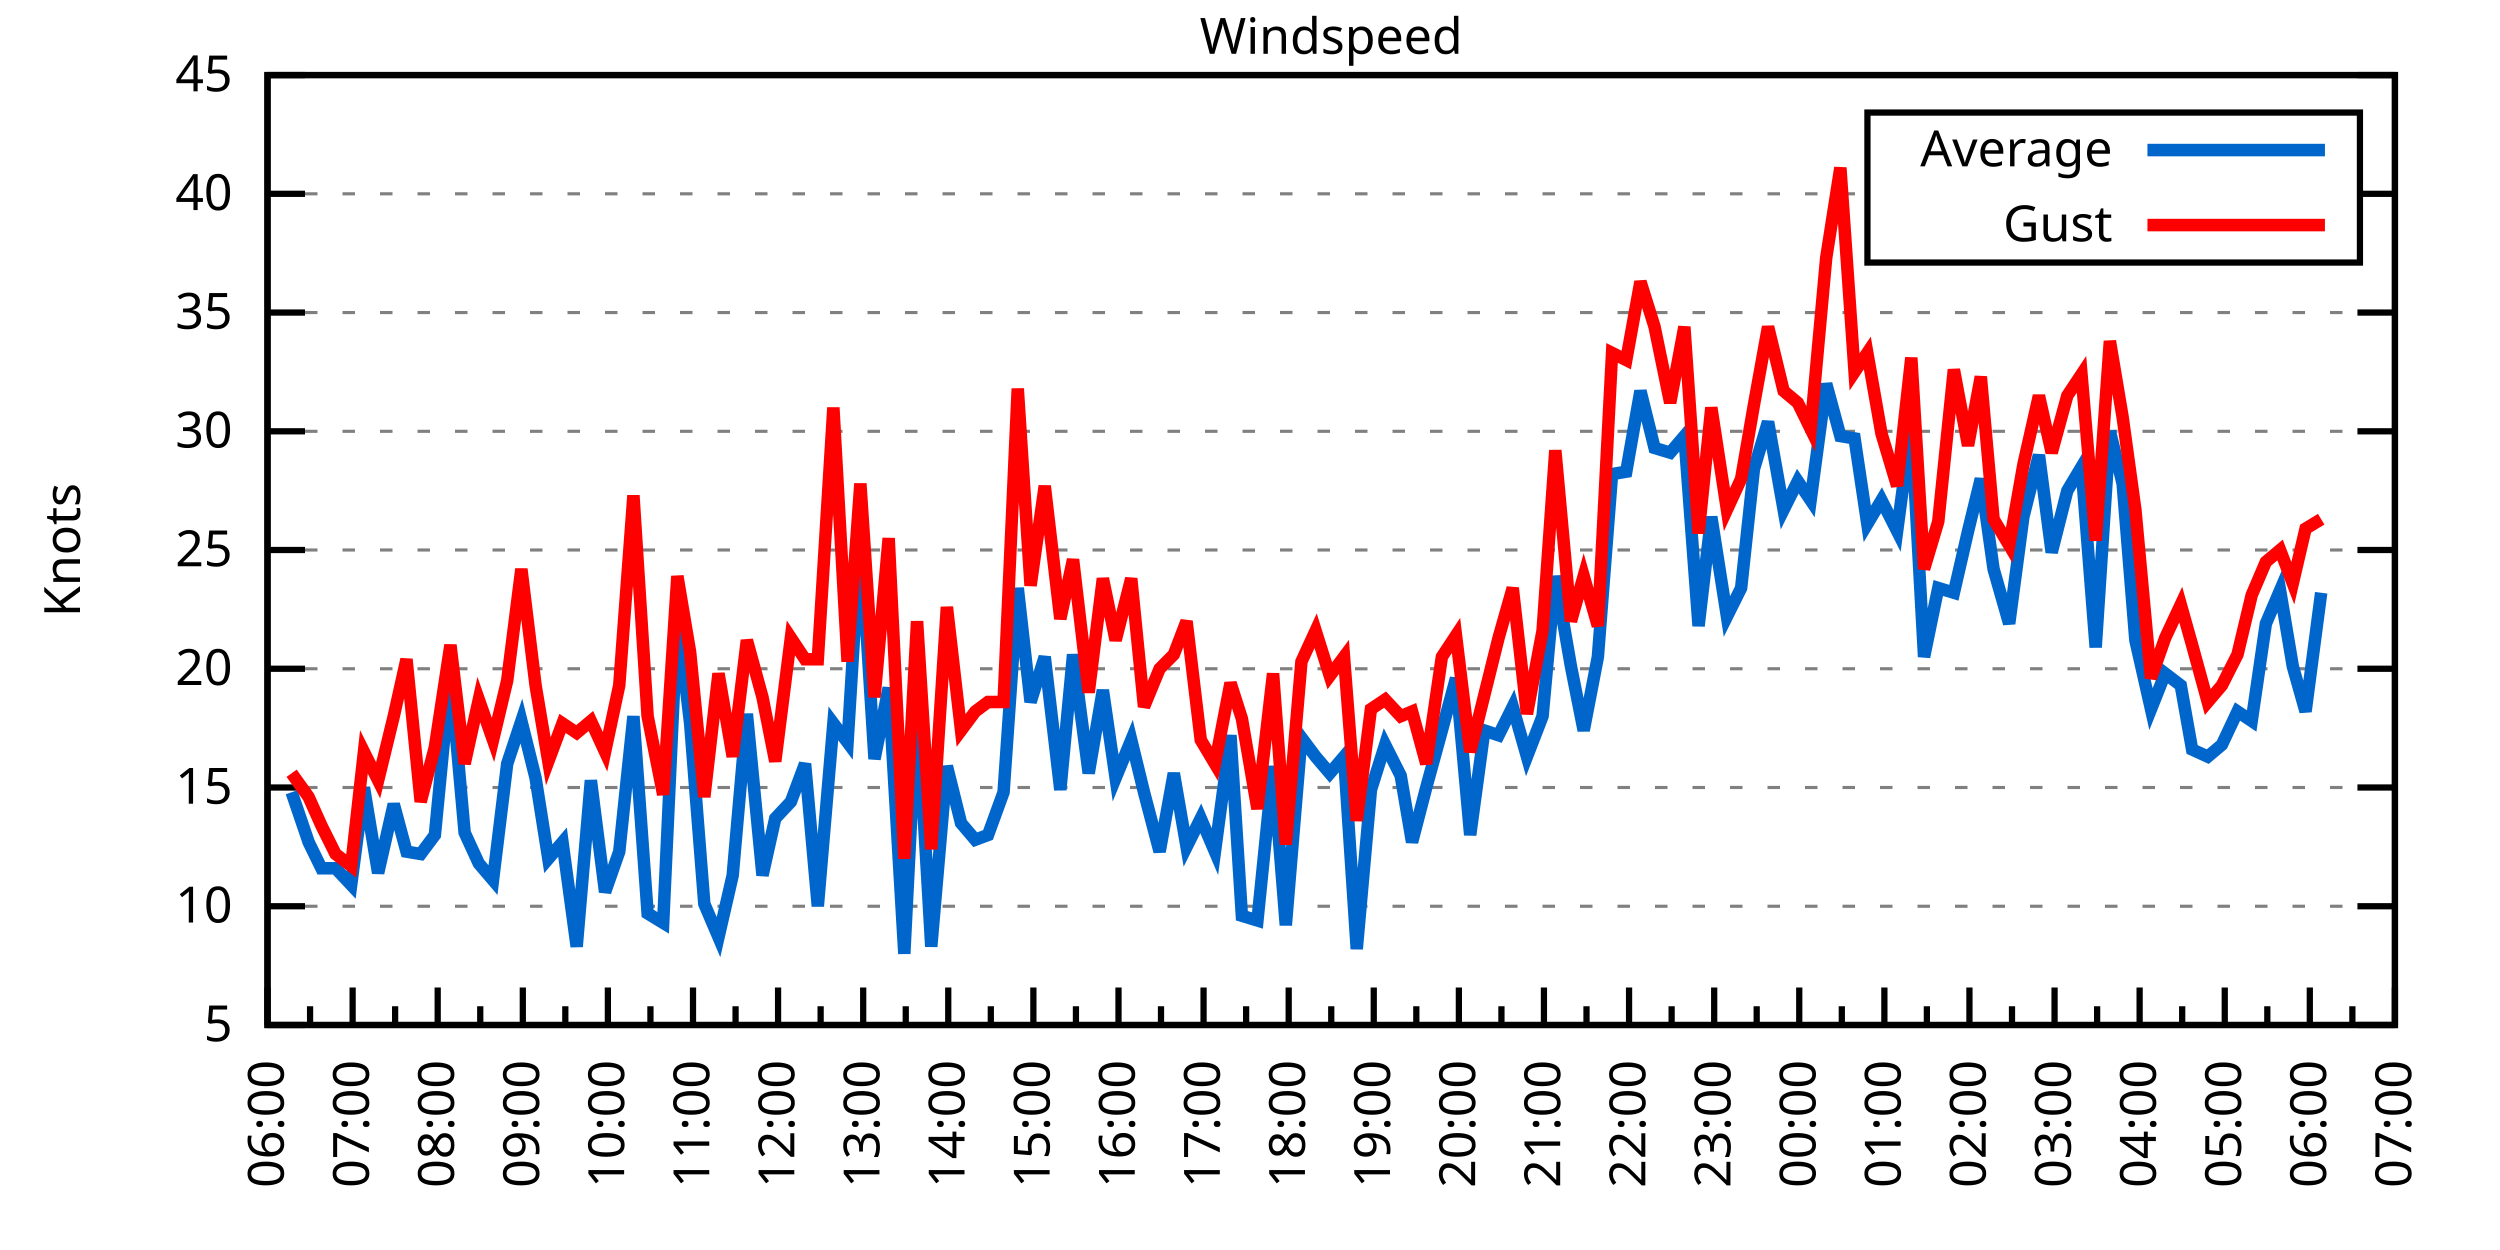
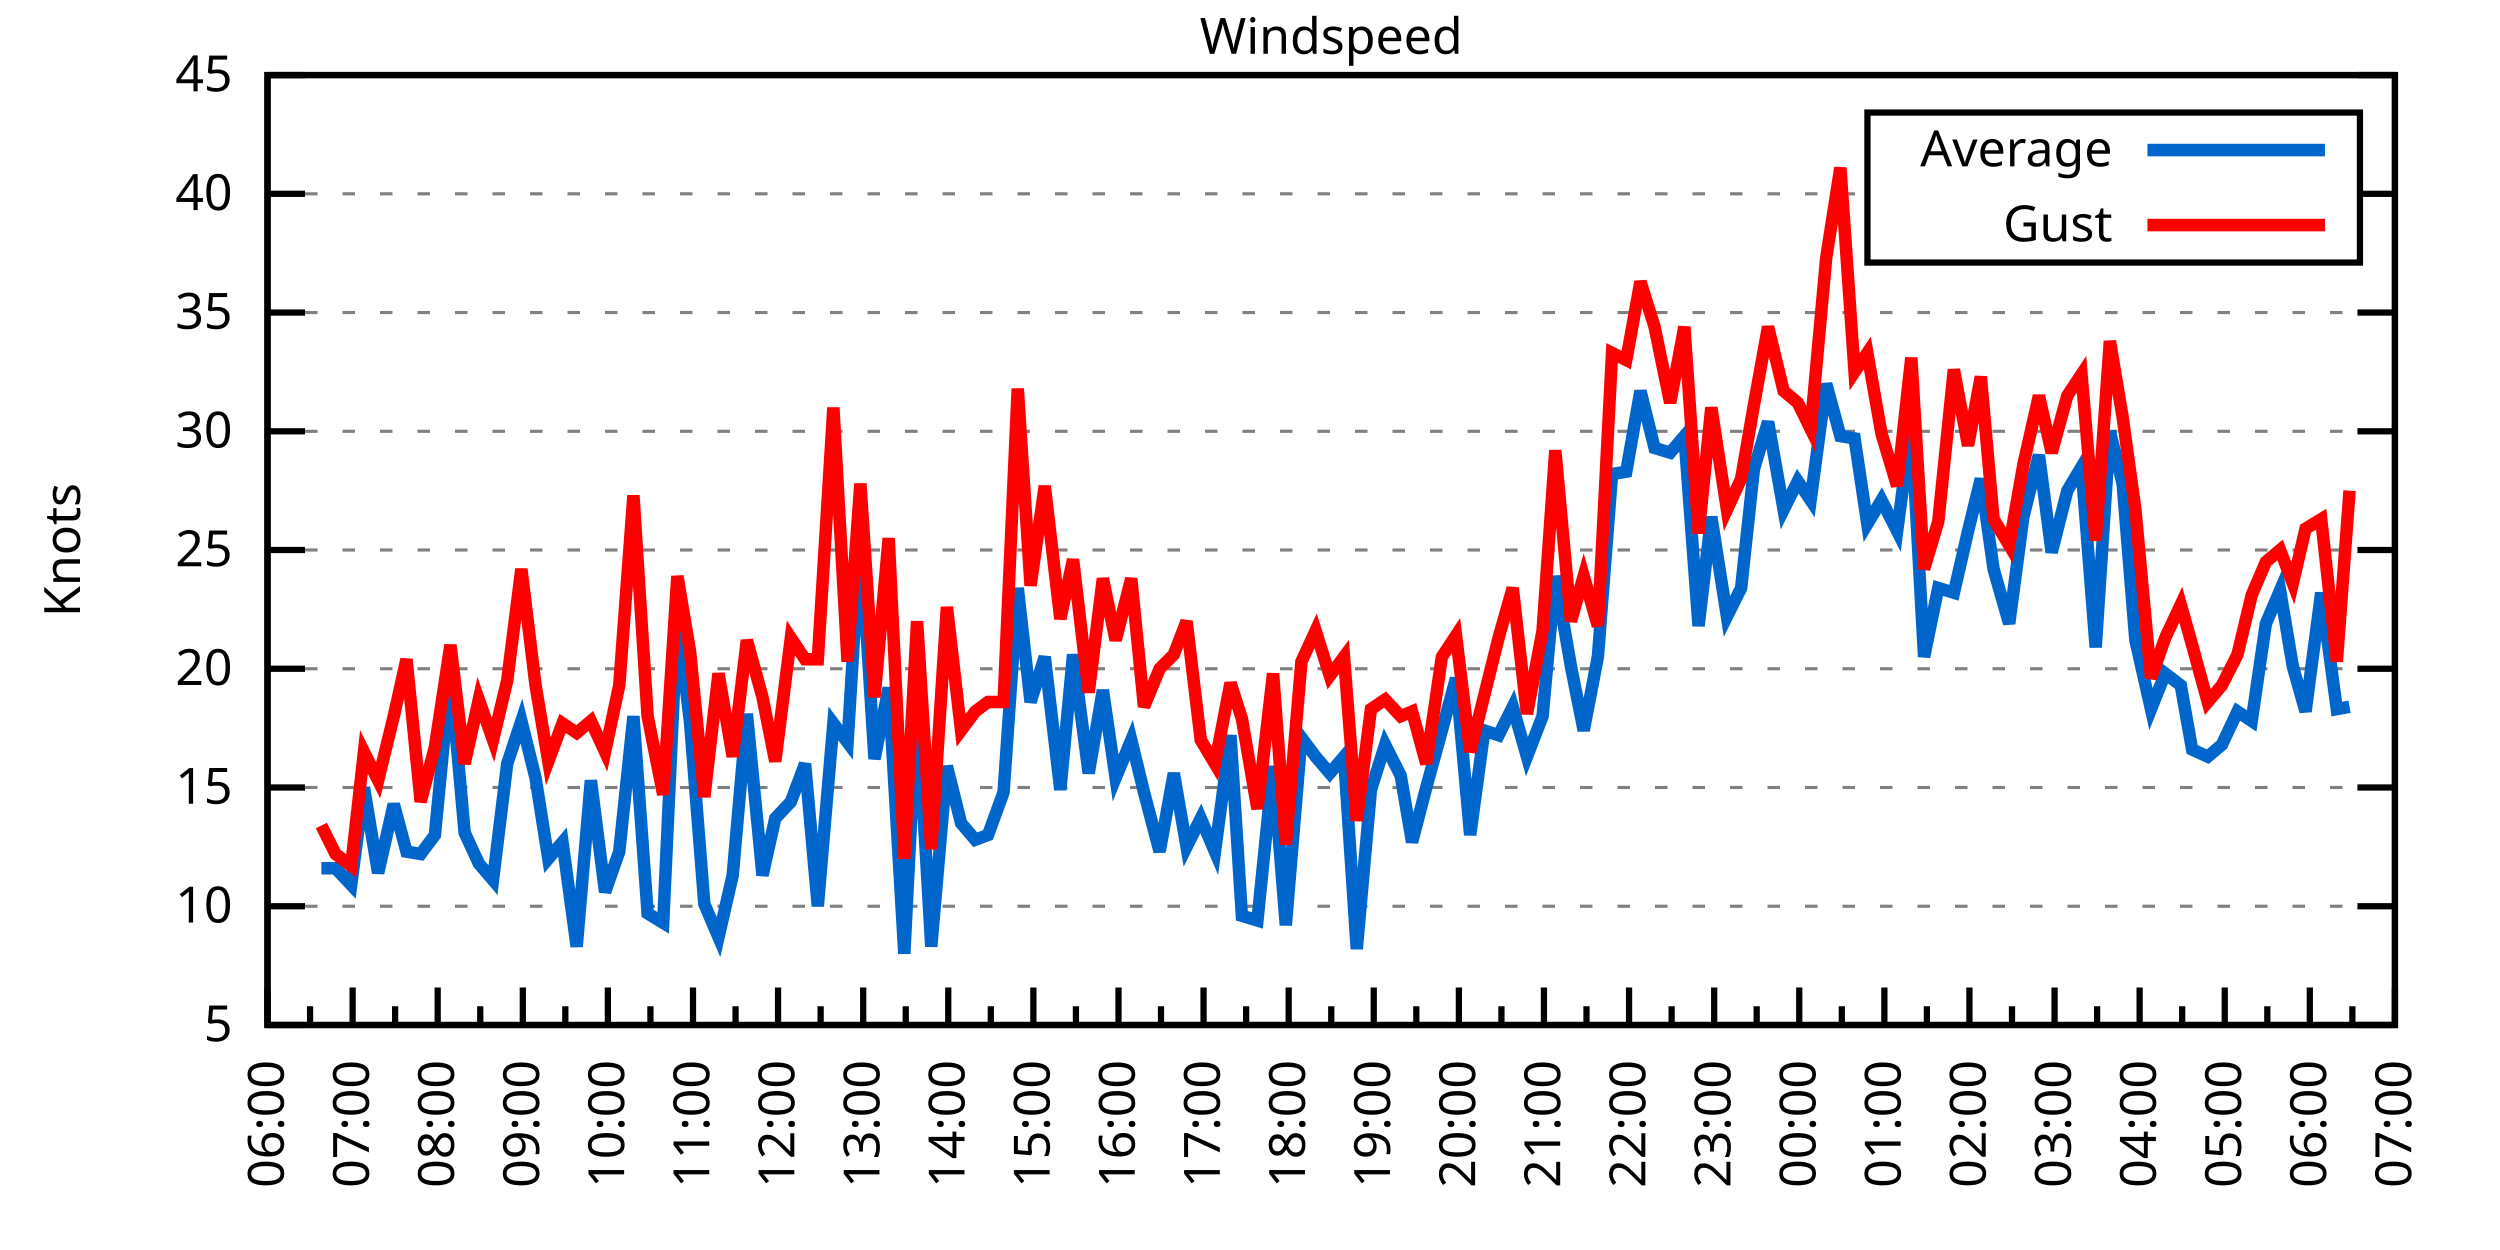
<svg xmlns="http://www.w3.org/2000/svg" xmlns:xlink="http://www.w3.org/1999/xlink" width="400" height="200" viewBox="0 0 400 200">
  <g id="gnuplot_canvas">
    <rect x="0" y="0" width="400" height="200" fill="none" />
    <defs>
      <circle id="gpDot" r="0.5" stroke-width="0.5" stroke="currentColor" />
      <path id="gpPt0" stroke-width="0.333" stroke="currentColor" d="M-1,0 h2 M0,-1 v2" />
      <path id="gpPt1" stroke-width="0.333" stroke="currentColor" d="M-1,-1 L1,1 M1,-1 L-1,1" />
      <path id="gpPt2" stroke-width="0.333" stroke="currentColor" d="M-1,0 L1,0 M0,-1 L0,1 M-1,-1 L1,1 M-1,1 L1,-1" />
      <rect id="gpPt3" stroke-width="0.333" stroke="currentColor" x="-1" y="-1" width="2" height="2" />
      <rect id="gpPt4" stroke-width="0.333" stroke="currentColor" fill="currentColor" x="-1" y="-1" width="2" height="2" />
      <circle id="gpPt5" stroke-width="0.333" stroke="currentColor" cx="0" cy="0" r="1" />
      <use xlink:href="#gpPt5" id="gpPt6" fill="currentColor" stroke="none" />
      <path id="gpPt7" stroke-width="0.333" stroke="currentColor" d="M0,-1.33 L-1.33,0.67 L1.33,0.67 z" />
      <use xlink:href="#gpPt7" id="gpPt8" fill="currentColor" stroke="none" />
      <use xlink:href="#gpPt7" id="gpPt9" stroke="currentColor" transform="rotate(180)" />
      <use xlink:href="#gpPt9" id="gpPt10" fill="currentColor" stroke="none" />
      <use xlink:href="#gpPt3" id="gpPt11" stroke="currentColor" transform="rotate(45)" />
      <use xlink:href="#gpPt11" id="gpPt12" fill="currentColor" stroke="none" />
      <path id="gpPt13" stroke-width="0.333" stroke="currentColor" d="M0,1.330 L1.265,0.411 L0.782,-1.067 L-0.782,-1.076 L-1.265,0.411 z" />
      <use xlink:href="#gpPt13" id="gpPt14" fill="currentColor" stroke="none" />
      <filter id="textbox" filterUnits="objectBoundingBox" x="0" y="0" height="1" width="1">
        <feFlood flood-color="white" flood-opacity="1" result="bgnd" />
        <feComposite in="SourceGraphic" in2="bgnd" operator="atop" />
      </filter>
      <filter id="greybox" filterUnits="objectBoundingBox" x="0" y="0" height="1" width="1">
        <feFlood flood-color="lightgrey" flood-opacity="1" result="grey" />
        <feComposite in="SourceGraphic" in2="grey" operator="atop" />
      </filter>
    </defs>
    <g fill="none" color="white" stroke="currentColor" stroke-width="1.00" stroke-linecap="butt" stroke-linejoin="miter">
</g>
    <g fill="none" color="black" stroke="currentColor" stroke-width="1.00" stroke-linecap="butt" stroke-linejoin="miter">
      <g stroke="none" shape-rendering="crispEdges">
        <polygon fill="rgb(255, 255, 255)" points="42.80,164.00 383.18,164.00 383.18,12.02 42.80,12.02 " />
      </g>
    </g>
    <g fill="none" color="black" stroke="currentColor" stroke-width="1.00" stroke-linecap="butt" stroke-linejoin="miter">
</g>
    <g fill="none" color="black" stroke="black" stroke-width="0.50" stroke-linecap="butt" stroke-linejoin="miter">
</g>
    <g fill="none" color="gray" stroke="currentColor" stroke-width="0.50" stroke-linecap="butt" stroke-linejoin="miter">
      <path stroke="gray" stroke-dasharray="2,4" class="gridline" d="M42.80,164.00 L383.19,164.00  " />
    </g>
    <g fill="none" color="gray" stroke="gray" stroke-width="1.00" stroke-linecap="butt" stroke-linejoin="miter">
</g>
    <g fill="none" color="black" stroke="currentColor" stroke-width="1.00" stroke-linecap="butt" stroke-linejoin="miter">
      <path stroke="black" d="M42.80,164.00 L48.80,164.00 M383.19,164.00 L377.19,164.00  " />
      <g transform="translate(37.20,166.60)" stroke="none" fill="black" font-family="Sans" font-size="8.00" text-anchor="end">
        <text>
          <tspan font-family="Sans"> 5</tspan>
        </text>
      </g>
    </g>
    <g fill="none" color="black" stroke="currentColor" stroke-width="1.00" stroke-linecap="butt" stroke-linejoin="miter">
</g>
    <g fill="none" color="black" stroke="black" stroke-width="0.50" stroke-linecap="butt" stroke-linejoin="miter">
</g>
    <g fill="none" color="gray" stroke="currentColor" stroke-width="0.50" stroke-linecap="butt" stroke-linejoin="miter">
      <path stroke="gray" stroke-dasharray="2,4" class="gridline" d="M42.80,145.00 L383.19,145.00  " />
    </g>
    <g fill="none" color="gray" stroke="gray" stroke-width="1.00" stroke-linecap="butt" stroke-linejoin="miter">
</g>
    <g fill="none" color="black" stroke="currentColor" stroke-width="1.00" stroke-linecap="butt" stroke-linejoin="miter">
      <path stroke="black" d="M42.80,145.00 L48.80,145.00 M383.19,145.00 L377.19,145.00  " />
      <g transform="translate(37.20,147.60)" stroke="none" fill="black" font-family="Sans" font-size="8.00" text-anchor="end">
        <text>
          <tspan font-family="Sans"> 10</tspan>
        </text>
      </g>
    </g>
    <g fill="none" color="black" stroke="currentColor" stroke-width="1.00" stroke-linecap="butt" stroke-linejoin="miter">
</g>
    <g fill="none" color="black" stroke="black" stroke-width="0.50" stroke-linecap="butt" stroke-linejoin="miter">
</g>
    <g fill="none" color="gray" stroke="currentColor" stroke-width="0.50" stroke-linecap="butt" stroke-linejoin="miter">
      <path stroke="gray" stroke-dasharray="2,4" class="gridline" d="M42.80,126.00 L383.19,126.00  " />
    </g>
    <g fill="none" color="gray" stroke="gray" stroke-width="1.00" stroke-linecap="butt" stroke-linejoin="miter">
</g>
    <g fill="none" color="black" stroke="currentColor" stroke-width="1.00" stroke-linecap="butt" stroke-linejoin="miter">
      <path stroke="black" d="M42.80,126.00 L48.80,126.00 M383.19,126.00 L377.19,126.00  " />
      <g transform="translate(37.20,128.60)" stroke="none" fill="black" font-family="Sans" font-size="8.00" text-anchor="end">
        <text>
          <tspan font-family="Sans"> 15</tspan>
        </text>
      </g>
    </g>
    <g fill="none" color="black" stroke="currentColor" stroke-width="1.00" stroke-linecap="butt" stroke-linejoin="miter">
</g>
    <g fill="none" color="black" stroke="black" stroke-width="0.50" stroke-linecap="butt" stroke-linejoin="miter">
</g>
    <g fill="none" color="gray" stroke="currentColor" stroke-width="0.50" stroke-linecap="butt" stroke-linejoin="miter">
      <path stroke="gray" stroke-dasharray="2,4" class="gridline" d="M42.80,107.00 L383.19,107.00  " />
    </g>
    <g fill="none" color="gray" stroke="gray" stroke-width="1.00" stroke-linecap="butt" stroke-linejoin="miter">
</g>
    <g fill="none" color="black" stroke="currentColor" stroke-width="1.00" stroke-linecap="butt" stroke-linejoin="miter">
      <path stroke="black" d="M42.80,107.00 L48.80,107.00 M383.19,107.00 L377.19,107.00  " />
      <g transform="translate(37.20,109.60)" stroke="none" fill="black" font-family="Sans" font-size="8.00" text-anchor="end">
        <text>
          <tspan font-family="Sans"> 20</tspan>
        </text>
      </g>
    </g>
    <g fill="none" color="black" stroke="currentColor" stroke-width="1.00" stroke-linecap="butt" stroke-linejoin="miter">
</g>
    <g fill="none" color="black" stroke="black" stroke-width="0.50" stroke-linecap="butt" stroke-linejoin="miter">
</g>
    <g fill="none" color="gray" stroke="currentColor" stroke-width="0.50" stroke-linecap="butt" stroke-linejoin="miter">
      <path stroke="gray" stroke-dasharray="2,4" class="gridline" d="M42.80,88.00 L383.19,88.00  " />
    </g>
    <g fill="none" color="gray" stroke="gray" stroke-width="1.00" stroke-linecap="butt" stroke-linejoin="miter">
</g>
    <g fill="none" color="black" stroke="currentColor" stroke-width="1.00" stroke-linecap="butt" stroke-linejoin="miter">
      <path stroke="black" d="M42.80,88.00 L48.80,88.00 M383.19,88.00 L377.19,88.00  " />
      <g transform="translate(37.20,90.60)" stroke="none" fill="black" font-family="Sans" font-size="8.00" text-anchor="end">
        <text>
          <tspan font-family="Sans"> 25</tspan>
        </text>
      </g>
    </g>
    <g fill="none" color="black" stroke="currentColor" stroke-width="1.00" stroke-linecap="butt" stroke-linejoin="miter">
</g>
    <g fill="none" color="black" stroke="black" stroke-width="0.50" stroke-linecap="butt" stroke-linejoin="miter">
</g>
    <g fill="none" color="gray" stroke="currentColor" stroke-width="0.50" stroke-linecap="butt" stroke-linejoin="miter">
      <path stroke="gray" stroke-dasharray="2,4" class="gridline" d="M42.80,69.01 L383.19,69.01  " />
    </g>
    <g fill="none" color="gray" stroke="gray" stroke-width="1.00" stroke-linecap="butt" stroke-linejoin="miter">
</g>
    <g fill="none" color="black" stroke="currentColor" stroke-width="1.00" stroke-linecap="butt" stroke-linejoin="miter">
      <path stroke="black" d="M42.80,69.01 L48.80,69.01 M383.19,69.01 L377.19,69.01  " />
      <g transform="translate(37.20,71.61)" stroke="none" fill="black" font-family="Sans" font-size="8.00" text-anchor="end">
        <text>
          <tspan font-family="Sans"> 30</tspan>
        </text>
      </g>
    </g>
    <g fill="none" color="black" stroke="currentColor" stroke-width="1.00" stroke-linecap="butt" stroke-linejoin="miter">
</g>
    <g fill="none" color="black" stroke="black" stroke-width="0.50" stroke-linecap="butt" stroke-linejoin="miter">
</g>
    <g fill="none" color="gray" stroke="currentColor" stroke-width="0.50" stroke-linecap="butt" stroke-linejoin="miter">
      <path stroke="gray" stroke-dasharray="2,4" class="gridline" d="M42.80,50.01 L383.19,50.01  " />
    </g>
    <g fill="none" color="gray" stroke="gray" stroke-width="1.00" stroke-linecap="butt" stroke-linejoin="miter">
</g>
    <g fill="none" color="black" stroke="currentColor" stroke-width="1.00" stroke-linecap="butt" stroke-linejoin="miter">
      <path stroke="black" d="M42.80,50.01 L48.80,50.01 M383.19,50.01 L377.19,50.01  " />
      <g transform="translate(37.20,52.61)" stroke="none" fill="black" font-family="Sans" font-size="8.00" text-anchor="end">
        <text>
          <tspan font-family="Sans"> 35</tspan>
        </text>
      </g>
    </g>
    <g fill="none" color="black" stroke="currentColor" stroke-width="1.00" stroke-linecap="butt" stroke-linejoin="miter">
</g>
    <g fill="none" color="black" stroke="black" stroke-width="0.50" stroke-linecap="butt" stroke-linejoin="miter">
</g>
    <g fill="none" color="gray" stroke="currentColor" stroke-width="0.50" stroke-linecap="butt" stroke-linejoin="miter">
      <path stroke="gray" stroke-dasharray="2,4" class="gridline" d="M42.80,31.01 L298.79,31.01 M377.59,31.01 L383.19,31.01  " />
    </g>
    <g fill="none" color="gray" stroke="gray" stroke-width="1.00" stroke-linecap="butt" stroke-linejoin="miter">
</g>
    <g fill="none" color="black" stroke="currentColor" stroke-width="1.00" stroke-linecap="butt" stroke-linejoin="miter">
      <path stroke="black" d="M42.80,31.01 L48.80,31.01 M383.19,31.01 L377.19,31.01  " />
      <g transform="translate(37.20,33.61)" stroke="none" fill="black" font-family="Sans" font-size="8.00" text-anchor="end">
        <text>
          <tspan font-family="Sans"> 40</tspan>
        </text>
      </g>
    </g>
    <g fill="none" color="black" stroke="currentColor" stroke-width="1.00" stroke-linecap="butt" stroke-linejoin="miter">
</g>
    <g fill="none" color="black" stroke="black" stroke-width="0.50" stroke-linecap="butt" stroke-linejoin="miter">
</g>
    <g fill="none" color="gray" stroke="currentColor" stroke-width="0.50" stroke-linecap="butt" stroke-linejoin="miter">
      <path stroke="gray" stroke-dasharray="2,4" class="gridline" d="M42.80,12.01 L383.19,12.01  " />
    </g>
    <g fill="none" color="gray" stroke="gray" stroke-width="1.00" stroke-linecap="butt" stroke-linejoin="miter">
</g>
    <g fill="none" color="black" stroke="currentColor" stroke-width="1.00" stroke-linecap="butt" stroke-linejoin="miter">
      <path stroke="black" d="M42.80,12.01 L48.80,12.01 M383.19,12.01 L377.19,12.01  " />
      <g transform="translate(37.20,14.61)" stroke="none" fill="black" font-family="Sans" font-size="8.00" text-anchor="end">
        <text>
          <tspan font-family="Sans"> 45</tspan>
        </text>
      </g>
    </g>
    <g fill="none" color="black" stroke="currentColor" stroke-width="1.00" stroke-linecap="butt" stroke-linejoin="miter">
      <path stroke="black" d="M42.80,164.00 L42.80,158.00  " />
      <g transform="translate(45.40,169.60) rotate(270)" stroke="none" fill="black" font-family="Sans" font-size="8.00" text-anchor="end">
        <text>
          <tspan font-family="Sans">06:00</tspan>
        </text>
      </g>
    </g>
    <g fill="none" color="black" stroke="currentColor" stroke-width="1.00" stroke-linecap="butt" stroke-linejoin="miter">
      <path stroke="black" d="M49.61,164.00 L49.61,161.00 M56.42,164.00 L56.42,158.00  " />
      <g transform="translate(59.02,169.60) rotate(270)" stroke="none" fill="black" font-family="Sans" font-size="8.00" text-anchor="end">
        <text>
          <tspan font-family="Sans">07:00</tspan>
        </text>
      </g>
    </g>
    <g fill="none" color="black" stroke="currentColor" stroke-width="1.00" stroke-linecap="butt" stroke-linejoin="miter">
      <path stroke="black" d="M63.22,164.00 L63.22,161.00 M70.03,164.00 L70.03,158.00  " />
      <g transform="translate(72.63,169.60) rotate(270)" stroke="none" fill="black" font-family="Sans" font-size="8.00" text-anchor="end">
        <text>
          <tspan font-family="Sans">08:00</tspan>
        </text>
      </g>
    </g>
    <g fill="none" color="black" stroke="currentColor" stroke-width="1.00" stroke-linecap="butt" stroke-linejoin="miter">
      <path stroke="black" d="M76.84,164.00 L76.84,161.00 M83.65,164.00 L83.65,158.00  " />
      <g transform="translate(86.25,169.60) rotate(270)" stroke="none" fill="black" font-family="Sans" font-size="8.00" text-anchor="end">
        <text>
          <tspan font-family="Sans">09:00</tspan>
        </text>
      </g>
    </g>
    <g fill="none" color="black" stroke="currentColor" stroke-width="1.00" stroke-linecap="butt" stroke-linejoin="miter">
      <path stroke="black" d="M90.45,164.00 L90.45,161.00 M97.26,164.00 L97.26,158.00  " />
      <g transform="translate(99.86,169.60) rotate(270)" stroke="none" fill="black" font-family="Sans" font-size="8.00" text-anchor="end">
        <text>
          <tspan font-family="Sans">10:00</tspan>
        </text>
      </g>
    </g>
    <g fill="none" color="black" stroke="currentColor" stroke-width="1.00" stroke-linecap="butt" stroke-linejoin="miter">
      <path stroke="black" d="M104.07,164.00 L104.07,161.00 M110.88,164.00 L110.88,158.00  " />
      <g transform="translate(113.48,169.60) rotate(270)" stroke="none" fill="black" font-family="Sans" font-size="8.00" text-anchor="end">
        <text>
          <tspan font-family="Sans">11:00</tspan>
        </text>
      </g>
    </g>
    <g fill="none" color="black" stroke="currentColor" stroke-width="1.00" stroke-linecap="butt" stroke-linejoin="miter">
      <path stroke="black" d="M117.69,164.00 L117.69,161.00 M124.49,164.00 L124.49,158.00  " />
      <g transform="translate(127.09,169.60) rotate(270)" stroke="none" fill="black" font-family="Sans" font-size="8.00" text-anchor="end">
        <text>
          <tspan font-family="Sans">12:00</tspan>
        </text>
      </g>
    </g>
    <g fill="none" color="black" stroke="currentColor" stroke-width="1.00" stroke-linecap="butt" stroke-linejoin="miter">
      <path stroke="black" d="M131.30,164.00 L131.30,161.00 M138.11,164.00 L138.11,158.00  " />
      <g transform="translate(140.71,169.60) rotate(270)" stroke="none" fill="black" font-family="Sans" font-size="8.00" text-anchor="end">
        <text>
          <tspan font-family="Sans">13:00</tspan>
        </text>
      </g>
    </g>
    <g fill="none" color="black" stroke="currentColor" stroke-width="1.00" stroke-linecap="butt" stroke-linejoin="miter">
      <path stroke="black" d="M144.92,164.00 L144.92,161.00 M151.72,164.00 L151.72,158.00  " />
      <g transform="translate(154.32,169.60) rotate(270)" stroke="none" fill="black" font-family="Sans" font-size="8.00" text-anchor="end">
        <text>
          <tspan font-family="Sans">14:00</tspan>
        </text>
      </g>
    </g>
    <g fill="none" color="black" stroke="currentColor" stroke-width="1.00" stroke-linecap="butt" stroke-linejoin="miter">
      <path stroke="black" d="M158.53,164.00 L158.53,161.00 M165.34,164.00 L165.34,158.00  " />
      <g transform="translate(167.94,169.60) rotate(270)" stroke="none" fill="black" font-family="Sans" font-size="8.00" text-anchor="end">
        <text>
          <tspan font-family="Sans">15:00</tspan>
        </text>
      </g>
    </g>
    <g fill="none" color="black" stroke="currentColor" stroke-width="1.00" stroke-linecap="butt" stroke-linejoin="miter">
      <path stroke="black" d="M172.15,164.00 L172.15,161.00 M178.96,164.00 L178.96,158.00  " />
      <g transform="translate(181.56,169.60) rotate(270)" stroke="none" fill="black" font-family="Sans" font-size="8.00" text-anchor="end">
        <text>
          <tspan font-family="Sans">16:00</tspan>
        </text>
      </g>
    </g>
    <g fill="none" color="black" stroke="currentColor" stroke-width="1.00" stroke-linecap="butt" stroke-linejoin="miter">
      <path stroke="black" d="M185.76,164.00 L185.76,161.00 M192.57,164.00 L192.57,158.00  " />
      <g transform="translate(195.17,169.60) rotate(270)" stroke="none" fill="black" font-family="Sans" font-size="8.00" text-anchor="end">
        <text>
          <tspan font-family="Sans">17:00</tspan>
        </text>
      </g>
    </g>
    <g fill="none" color="black" stroke="currentColor" stroke-width="1.00" stroke-linecap="butt" stroke-linejoin="miter">
      <path stroke="black" d="M199.38,164.00 L199.38,161.00 M206.19,164.00 L206.19,158.00  " />
      <g transform="translate(208.79,169.60) rotate(270)" stroke="none" fill="black" font-family="Sans" font-size="8.00" text-anchor="end">
        <text>
          <tspan font-family="Sans">18:00</tspan>
        </text>
      </g>
    </g>
    <g fill="none" color="black" stroke="currentColor" stroke-width="1.00" stroke-linecap="butt" stroke-linejoin="miter">
      <path stroke="black" d="M213.00,164.00 L213.00,161.00 M219.80,164.00 L219.80,158.00  " />
      <g transform="translate(222.40,169.60) rotate(270)" stroke="none" fill="black" font-family="Sans" font-size="8.00" text-anchor="end">
        <text>
          <tspan font-family="Sans">19:00</tspan>
        </text>
      </g>
    </g>
    <g fill="none" color="black" stroke="currentColor" stroke-width="1.00" stroke-linecap="butt" stroke-linejoin="miter">
      <path stroke="black" d="M226.61,164.00 L226.61,161.00 M233.42,164.00 L233.42,158.00  " />
      <g transform="translate(236.02,169.60) rotate(270)" stroke="none" fill="black" font-family="Sans" font-size="8.00" text-anchor="end">
        <text>
          <tspan font-family="Sans">20:00</tspan>
        </text>
      </g>
    </g>
    <g fill="none" color="black" stroke="currentColor" stroke-width="1.00" stroke-linecap="butt" stroke-linejoin="miter">
      <path stroke="black" d="M240.23,164.00 L240.23,161.00 M247.03,164.00 L247.03,158.00  " />
      <g transform="translate(249.63,169.60) rotate(270)" stroke="none" fill="black" font-family="Sans" font-size="8.00" text-anchor="end">
        <text>
          <tspan font-family="Sans">21:00</tspan>
        </text>
      </g>
    </g>
    <g fill="none" color="black" stroke="currentColor" stroke-width="1.00" stroke-linecap="butt" stroke-linejoin="miter">
      <path stroke="black" d="M253.84,164.00 L253.84,161.00 M260.65,164.00 L260.65,158.00  " />
      <g transform="translate(263.25,169.60) rotate(270)" stroke="none" fill="black" font-family="Sans" font-size="8.00" text-anchor="end">
        <text>
          <tspan font-family="Sans">22:00</tspan>
        </text>
      </g>
    </g>
    <g fill="none" color="black" stroke="currentColor" stroke-width="1.00" stroke-linecap="butt" stroke-linejoin="miter">
      <path stroke="black" d="M267.46,164.00 L267.46,161.00 M274.27,164.00 L274.27,158.00  " />
      <g transform="translate(276.87,169.60) rotate(270)" stroke="none" fill="black" font-family="Sans" font-size="8.00" text-anchor="end">
        <text>
          <tspan font-family="Sans">23:00</tspan>
        </text>
      </g>
    </g>
    <g fill="none" color="black" stroke="currentColor" stroke-width="1.00" stroke-linecap="butt" stroke-linejoin="miter">
      <path stroke="black" d="M281.07,164.00 L281.07,161.00 M287.88,164.00 L287.88,158.00  " />
      <g transform="translate(290.48,169.60) rotate(270)" stroke="none" fill="black" font-family="Sans" font-size="8.00" text-anchor="end">
        <text>
          <tspan font-family="Sans">00:00</tspan>
        </text>
      </g>
    </g>
    <g fill="none" color="black" stroke="currentColor" stroke-width="1.00" stroke-linecap="butt" stroke-linejoin="miter">
      <path stroke="black" d="M294.69,164.00 L294.69,161.00 M301.50,164.00 L301.50,158.00  " />
      <g transform="translate(304.10,169.60) rotate(270)" stroke="none" fill="black" font-family="Sans" font-size="8.00" text-anchor="end">
        <text>
          <tspan font-family="Sans">01:00</tspan>
        </text>
      </g>
    </g>
    <g fill="none" color="black" stroke="currentColor" stroke-width="1.00" stroke-linecap="butt" stroke-linejoin="miter">
      <path stroke="black" d="M308.30,164.00 L308.30,161.00 M315.11,164.00 L315.11,158.00  " />
      <g transform="translate(317.71,169.60) rotate(270)" stroke="none" fill="black" font-family="Sans" font-size="8.00" text-anchor="end">
        <text>
          <tspan font-family="Sans">02:00</tspan>
        </text>
      </g>
    </g>
    <g fill="none" color="black" stroke="currentColor" stroke-width="1.00" stroke-linecap="butt" stroke-linejoin="miter">
      <path stroke="black" d="M321.92,164.00 L321.92,161.00 M328.73,164.00 L328.73,158.00  " />
      <g transform="translate(331.33,169.60) rotate(270)" stroke="none" fill="black" font-family="Sans" font-size="8.00" text-anchor="end">
        <text>
          <tspan font-family="Sans">03:00</tspan>
        </text>
      </g>
    </g>
    <g fill="none" color="black" stroke="currentColor" stroke-width="1.00" stroke-linecap="butt" stroke-linejoin="miter">
      <path stroke="black" d="M335.54,164.00 L335.54,161.00 M342.34,164.00 L342.34,158.00  " />
      <g transform="translate(344.94,169.60) rotate(270)" stroke="none" fill="black" font-family="Sans" font-size="8.00" text-anchor="end">
        <text>
          <tspan font-family="Sans">04:00</tspan>
        </text>
      </g>
    </g>
    <g fill="none" color="black" stroke="currentColor" stroke-width="1.00" stroke-linecap="butt" stroke-linejoin="miter">
      <path stroke="black" d="M349.15,164.00 L349.15,161.00 M355.96,164.00 L355.96,158.00  " />
      <g transform="translate(358.56,169.60) rotate(270)" stroke="none" fill="black" font-family="Sans" font-size="8.00" text-anchor="end">
        <text>
          <tspan font-family="Sans">05:00</tspan>
        </text>
      </g>
    </g>
    <g fill="none" color="black" stroke="currentColor" stroke-width="1.00" stroke-linecap="butt" stroke-linejoin="miter">
      <path stroke="black" d="M362.77,164.00 L362.77,161.00 M369.57,164.00 L369.57,158.00  " />
      <g transform="translate(372.17,169.60) rotate(270)" stroke="none" fill="black" font-family="Sans" font-size="8.00" text-anchor="end">
        <text>
          <tspan font-family="Sans">06:00</tspan>
        </text>
      </g>
    </g>
    <g fill="none" color="black" stroke="currentColor" stroke-width="1.00" stroke-linecap="butt" stroke-linejoin="miter">
      <path stroke="black" d="M376.38,164.00 L376.38,161.00 M383.19,164.00 L383.19,158.00  " />
      <g transform="translate(385.79,169.60) rotate(270)" stroke="none" fill="black" font-family="Sans" font-size="8.00" text-anchor="end">
        <text>
          <tspan font-family="Sans">07:00</tspan>
        </text>
      </g>
    </g>
    <g fill="none" color="black" stroke="currentColor" stroke-width="1.00" stroke-linecap="butt" stroke-linejoin="miter">
</g>
    <g fill="none" color="black" stroke="currentColor" stroke-width="1.00" stroke-linecap="butt" stroke-linejoin="miter">
      <path stroke="black" d="M42.80,12.01 L42.80,164.00 L383.19,164.00 L383.19,12.01 L42.80,12.01 Z  " />
    </g>
    <g fill="none" color="black" stroke="currentColor" stroke-width="1.00" stroke-linecap="butt" stroke-linejoin="miter">
      <g transform="translate(12.80,88.01) rotate(270)" stroke="none" fill="black" font-family="Sans" font-size="8.00" text-anchor="middle">
        <text>
          <tspan font-family="Sans">Knots</tspan>
        </text>
      </g>
    </g>
    <g fill="none" color="black" stroke="currentColor" stroke-width="1.00" stroke-linecap="butt" stroke-linejoin="miter">
</g>
    <g fill="none" color="black" stroke="currentColor" stroke-width="1.00" stroke-linecap="butt" stroke-linejoin="miter">
      <path stroke="black" d="M298.79,42.01 L298.79,18.01 L377.59,18.01 L377.59,42.01 L298.79,42.01 Z  " />
    </g>
    <g id="Windspeed_plot_1">
      <g fill="none" color="white" stroke="black" stroke-width="2.00" stroke-linecap="butt" stroke-linejoin="miter">
</g>
      <g fill="none" color="black" stroke="currentColor" stroke-width="2.00" stroke-linecap="butt" stroke-linejoin="miter">
        <g transform="translate(337.99,26.61)" stroke="none" fill="black" font-family="Sans" font-size="8.00" text-anchor="end">
          <text>
            <tspan font-family="Sans">Average</tspan>
          </text>
        </g>
      </g>
      <g fill="none" color="black" stroke="currentColor" stroke-width="2.00" stroke-linecap="butt" stroke-linejoin="miter">
-         <path stroke="rgb(  0, 102, 204)" d="M343.59,24.01 L371.99,24.01 M46.66,126.76 L49.38,134.74 L51.42,138.92 L53.69,138.92 L56.19,141.58 L58.23,126.00   L60.50,139.68 L63.00,128.66 L65.04,136.26 L67.31,136.64 L69.58,133.60 L72.07,107.76 L74.34,133.22 L76.61,138.16   L78.88,140.82 L81.15,122.20 L83.42,115.36 L85.69,124.48 L87.73,137.40 L90.00,134.74 L92.27,151.46 L94.54,124.86   L96.81,142.72 L99.08,136.26 L101.35,114.60 L103.62,146.14 L106.11,147.66 L108.38,98.64 L110.42,115.74 L112.69,144.62   L114.96,149.94 L117.23,140.06 L119.50,114.22 L122.00,140.06 L124.04,130.94 L126.54,128.28 L128.81,122.20 L130.85,145.00   L133.34,115.74 L135.61,118.78 L137.66,85.35 L139.92,121.44 L142.19,110.04 L144.69,152.60 L146.73,112.32 L149.00,151.46   L151.50,122.58 L153.77,131.70 L156.04,134.36 L158.08,133.60 L160.57,126.76 L162.84,94.08 L164.89,112.32 L167.16,105.10   L169.65,126.38 L171.69,104.72 L174.19,123.72 L176.46,110.42 L178.50,124.48 L181.00,118.40 L183.04,126.76 L185.54,136.26   L187.81,123.72 L189.85,135.50 L192.12,130.94 L194.39,136.26 L196.88,117.64 L198.70,146.52 L201.19,147.28 L203.69,122.58   L205.73,148.04 L208.23,118.02 L210.50,121.06 L212.77,123.72 L215.04,121.06 L217.08,151.84 L219.35,126.38 L221.62,119.16   L224.11,124.10 L225.93,134.74 L228.20,126.00 L230.70,116.88 L232.96,108.52 L235.23,133.60 L237.50,116.88 L239.77,117.64   L242.04,113.08 L244.31,121.06 L246.81,114.60 L248.85,92.18 L251.35,106.62 L253.39,116.88 L255.66,105.10 L257.93,75.85   L260.20,75.47 L262.47,62.55 L264.73,71.67 L267.23,72.43 L269.50,69.77 L271.77,100.16 L273.81,82.69 L276.31,98.64   L278.58,94.08 L280.62,75.09 L282.89,67.49 L285.38,81.55 L287.65,76.99 L289.70,80.03 L292.19,61.41 L294.46,69.77   L296.73,70.15 L298.77,83.83 L301.04,80.03 L303.54,84.97 L305.81,67.87 L307.85,105.10 L310.12,94.08 L312.62,94.84   L314.89,84.97 L316.93,76.61 L318.97,91.04 L321.47,99.78 L323.74,82.69 L326.23,72.81 L328.27,88.38 L330.77,78.51   L333.04,74.71 L335.31,103.58 L337.58,69.01 L339.62,77.37 L341.66,102.44 L344.16,113.46 L346.43,107.76 L348.92,109.66   L350.74,119.92 L353.24,121.06 L355.50,119.16 L358.00,113.84 L360.27,115.36 L362.54,99.78 L364.81,94.46 L366.85,106.62   L368.89,113.84 L371.39,94.84  " />
+         <path stroke="rgb(  0, 102, 204)" d="M343.59,24.01 L371.99,24.01 M51.42,138.92 L53.69,138.92 L56.19,141.58 L58.23,126.00 L60.50,139.68 L63.00,128.66   L65.04,136.26 L67.31,136.64 L69.58,133.60 L72.07,107.76 L74.34,133.22 L76.61,138.16 L78.88,140.82 L81.15,122.20   L83.42,115.36 L85.69,124.48 L87.73,137.40 L90.00,134.74 L92.27,151.46 L94.54,124.86 L96.81,142.72 L99.08,136.26   L101.35,114.60 L103.62,146.14 L106.11,147.66 L108.38,98.64 L110.42,115.74 L112.69,144.62 L114.96,149.94 L117.23,140.06   L119.50,114.22 L122.00,140.06 L124.04,130.94 L126.54,128.28 L128.81,122.20 L130.85,145.00 L133.34,115.74 L135.61,118.78   L137.66,85.35 L139.92,121.44 L142.19,110.04 L144.69,152.60 L146.73,112.32 L149.00,151.46 L151.50,122.58 L153.77,131.70   L156.04,134.36 L158.08,133.60 L160.57,126.76 L162.84,94.08 L164.89,112.32 L167.16,105.10 L169.65,126.38 L171.69,104.72   L174.19,123.72 L176.46,110.42 L178.50,124.48 L181.00,118.40 L183.04,126.76 L185.54,136.26 L187.81,123.72 L189.85,135.50   L192.12,130.94 L194.39,136.26 L196.88,117.64 L198.70,146.52 L201.19,147.28 L203.69,122.58 L205.73,148.04 L208.23,118.02   L210.50,121.06 L212.77,123.72 L215.04,121.06 L217.08,151.84 L219.35,126.38 L221.62,119.16 L224.11,124.10 L225.93,134.74   L228.20,126.00 L230.70,116.88 L232.96,108.52 L235.23,133.60 L237.50,116.88 L239.77,117.64 L242.04,113.08 L244.31,121.06   L246.81,114.60 L248.85,92.18 L251.35,106.62 L253.39,116.88 L255.66,105.10 L257.93,75.85 L260.20,75.47 L262.47,62.55   L264.73,71.67 L267.23,72.43 L269.50,69.77 L271.77,100.16 L273.81,82.69 L276.31,98.64 L278.58,94.08 L280.62,75.09   L282.89,67.49 L285.38,81.55 L287.65,76.99 L289.70,80.03 L292.19,61.41 L294.46,69.77 L296.73,70.15 L298.77,83.83   L301.04,80.03 L303.54,84.97 L305.81,67.87 L307.85,105.10 L310.12,94.08 L312.62,94.84 L314.89,84.97 L316.93,76.61   L318.97,91.04 L321.47,99.78 L323.74,82.69 L326.23,72.81 L328.27,88.38 L330.77,78.51 L333.04,74.71 L335.31,103.58   L337.58,69.01 L339.62,77.37 L341.66,102.44 L344.16,113.46 L346.43,107.76 L348.92,109.66 L350.74,119.92 L353.24,121.06   L355.50,119.16 L358.00,113.84 L360.27,115.36 L362.54,99.78 L364.81,94.46 L366.85,106.62 L368.89,113.84 L371.39,94.84   L373.89,113.46 L375.93,113.08  " />
      </g>
    </g>
    <g id="Windspeed_plot_2">
      <g fill="none" color="black" stroke="currentColor" stroke-width="2.00" stroke-linecap="butt" stroke-linejoin="miter">
        <g transform="translate(337.99,38.61)" stroke="none" fill="black" font-family="Sans" font-size="8.00" text-anchor="end">
          <text>
            <tspan font-family="Sans">Gust</tspan>
          </text>
        </g>
      </g>
      <g fill="none" color="black" stroke="currentColor" stroke-width="2.00" stroke-linecap="butt" stroke-linejoin="miter">
-         <path stroke="rgb(255,   0,   0)" d="M343.59,36.01 L371.99,36.01 M46.66,123.72 L49.38,127.52 L51.42,132.08 L53.69,136.64 L56.19,138.54 L58.23,120.30   L60.50,124.86 L63.00,114.60 L65.04,105.48 L67.31,128.28 L69.58,119.54 L72.07,103.20 L74.34,122.20 L76.61,111.94   L78.88,118.40 L81.15,108.90 L83.42,91.04 L85.69,109.66 L87.73,121.82 L90.00,115.74 L92.27,117.26 L94.54,115.36   L96.81,120.30 L99.08,109.66 L101.35,79.27 L103.62,114.60 L106.11,127.14 L108.38,92.18 L110.42,104.34 L112.69,127.52   L114.96,107.76 L117.23,121.06 L119.50,102.44 L122.00,111.56 L124.04,121.82 L126.54,102.06 L128.81,105.48 L130.85,105.48   L133.34,65.21 L135.61,105.86 L137.66,77.37 L139.92,111.56 L142.19,86.11 L144.69,137.40 L146.73,99.40 L149.00,135.88   L151.50,97.12 L153.77,116.88 L156.04,113.84 L158.08,112.32 L160.57,112.32 L162.84,62.17 L164.89,93.70 L167.16,77.75   L169.65,99.02 L171.69,89.52 L174.19,110.80 L176.46,92.56 L178.50,102.44 L181.00,92.56 L183.04,113.08 L185.54,107.00   L187.81,104.72 L189.85,99.40 L192.12,118.40 L194.39,122.20 L196.88,109.28 L198.70,114.98 L201.19,129.42 L203.69,107.76   L205.73,135.12 L208.23,105.86 L210.50,100.92 L212.77,108.14 L215.04,105.10 L217.08,131.32 L219.35,113.46 L221.62,111.94   L224.11,114.60 L225.93,113.84 L228.20,122.20 L230.70,105.10 L232.96,101.68 L235.23,120.30 L237.50,111.18 L239.77,102.06   L242.04,94.08 L244.31,114.22 L246.81,100.92 L248.85,72.05 L251.35,99.40 L253.39,92.18 L255.66,100.16 L257.93,56.47   L260.20,57.61 L262.47,45.07 L264.73,52.29 L267.23,64.45 L269.50,52.29 L271.77,85.35 L273.81,65.21 L276.31,81.55   L278.58,76.61 L280.62,64.83 L282.89,52.29 L285.38,62.55 L287.65,64.45 L289.70,68.63 L292.19,41.27 L294.46,26.83   L296.73,59.51 L298.77,56.47 L301.04,69.39 L303.54,77.75 L305.81,57.23 L307.85,91.04 L310.12,83.45 L312.62,59.13   L314.89,71.29 L316.93,60.27 L318.97,83.07 L321.47,87.25 L323.74,74.33 L326.23,63.31 L328.27,72.43 L330.77,63.31   L333.04,59.89 L335.31,86.49 L337.58,54.57 L339.62,66.73 L341.66,81.55 L344.16,108.52 L346.43,102.06 L348.92,96.74   L350.74,103.20 L353.24,112.32 L355.50,109.66 L358.00,104.72 L360.27,95.22 L362.54,89.90 L364.81,88.00 L366.85,93.32   L368.89,84.59 L371.39,83.07  " />
+         <path stroke="rgb(255,   0,   0)" d="M343.59,36.01 L371.99,36.01 M51.42,132.08 L53.69,136.64 L56.19,138.54 L58.23,120.30 L60.50,124.86 L63.00,114.60   L65.04,105.48 L67.31,128.28 L69.58,119.54 L72.07,103.20 L74.34,122.20 L76.61,111.94 L78.88,118.40 L81.15,108.90   L83.42,91.04 L85.69,109.66 L87.73,121.82 L90.00,115.74 L92.27,117.26 L94.54,115.36 L96.81,120.30 L99.08,109.66   L101.35,79.27 L103.62,114.60 L106.11,127.14 L108.38,92.18 L110.42,104.34 L112.69,127.52 L114.96,107.76 L117.23,121.06   L119.50,102.44 L122.00,111.56 L124.04,121.82 L126.54,102.06 L128.81,105.48 L130.85,105.48 L133.34,65.21 L135.61,105.86   L137.66,77.37 L139.92,111.56 L142.19,86.11 L144.69,137.40 L146.73,99.40 L149.00,135.88 L151.50,97.12 L153.77,116.88   L156.04,113.84 L158.08,112.32 L160.57,112.32 L162.84,62.17 L164.89,93.70 L167.16,77.75 L169.65,99.02 L171.69,89.52   L174.19,110.80 L176.46,92.56 L178.50,102.44 L181.00,92.56 L183.04,113.08 L185.54,107.00 L187.81,104.72 L189.85,99.40   L192.12,118.40 L194.39,122.20 L196.88,109.28 L198.70,114.98 L201.19,129.42 L203.69,107.76 L205.73,135.12 L208.23,105.86   L210.50,100.92 L212.77,108.14 L215.04,105.10 L217.08,131.32 L219.35,113.46 L221.62,111.94 L224.11,114.60 L225.93,113.84   L228.20,122.20 L230.70,105.10 L232.96,101.68 L235.23,120.30 L237.50,111.18 L239.77,102.06 L242.04,94.08 L244.31,114.22   L246.81,100.92 L248.85,72.05 L251.35,99.40 L253.39,92.18 L255.66,100.16 L257.93,56.47 L260.20,57.61 L262.47,45.07   L264.73,52.29 L267.23,64.45 L269.50,52.29 L271.77,85.35 L273.81,65.21 L276.31,81.55 L278.58,76.61 L280.62,64.83   L282.89,52.29 L285.38,62.55 L287.65,64.45 L289.70,68.63 L292.19,41.27 L294.46,26.83 L296.73,59.51 L298.77,56.47   L301.04,69.39 L303.54,77.75 L305.81,57.23 L307.85,91.04 L310.12,83.45 L312.62,59.13 L314.89,71.29 L316.93,60.27   L318.97,83.07 L321.47,87.25 L323.74,74.33 L326.23,63.31 L328.27,72.43 L330.77,63.31 L333.04,59.89 L335.31,86.49   L337.58,54.57 L339.62,66.73 L341.66,81.55 L344.16,108.52 L346.43,102.06 L348.92,96.74 L350.74,103.20 L353.24,112.32   L355.50,109.66 L358.00,104.72 L360.27,95.22 L362.54,89.90 L364.81,88.00 L366.85,93.32 L368.89,84.59 L371.39,83.07   L373.89,105.86 L375.93,78.51  " />
      </g>
    </g>
    <g fill="none" color="black" stroke="currentColor" stroke-width="2.00" stroke-linecap="butt" stroke-linejoin="miter">
</g>
    <g fill="none" color="black" stroke="black" stroke-width="1.00" stroke-linecap="butt" stroke-linejoin="miter">
</g>
    <g fill="none" color="black" stroke="currentColor" stroke-width="1.00" stroke-linecap="butt" stroke-linejoin="miter">
      <path stroke="black" d="M42.80,12.01 L42.80,164.00 L383.19,164.00 L383.19,12.01 L42.80,12.01 Z  " />
    </g>
    <g fill="none" color="black" stroke="currentColor" stroke-width="1.00" stroke-linecap="butt" stroke-linejoin="miter">
      <g transform="translate(212.99,8.61)" stroke="none" fill="black" font-family="Sans" font-size="8.00" text-anchor="middle">
        <text>
          <tspan font-family="Sans">Windspeed</tspan>
        </text>
      </g>
    </g>
    <g fill="none" color="black" stroke="currentColor" stroke-width="1.00" stroke-linecap="butt" stroke-linejoin="miter">
</g>
  </g>
</svg>
